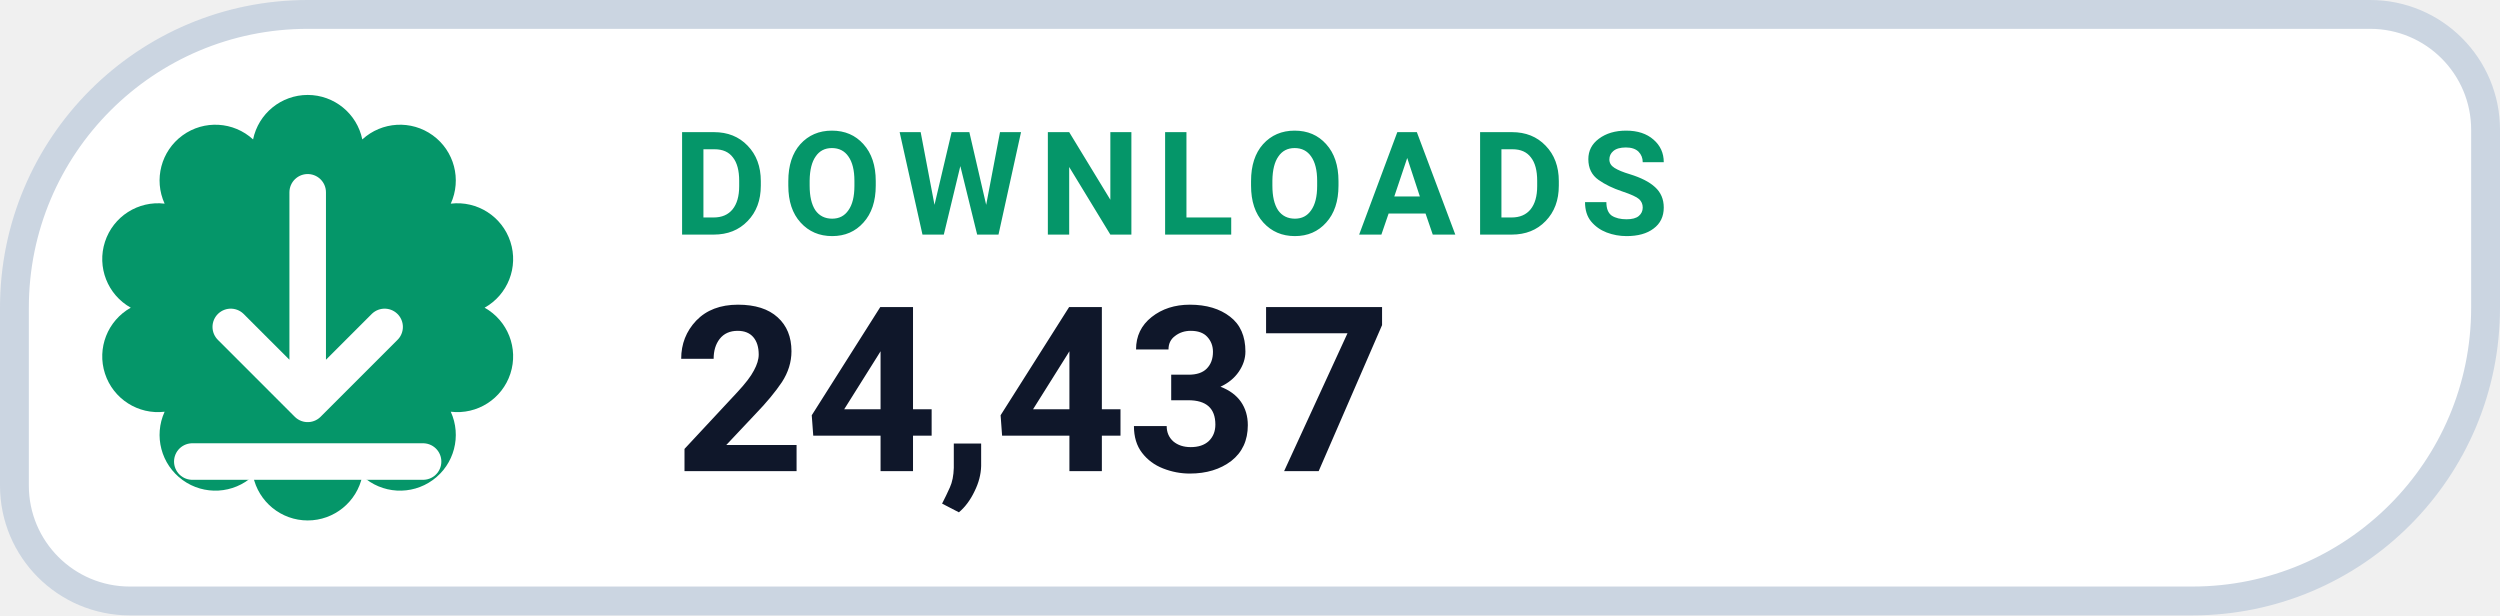
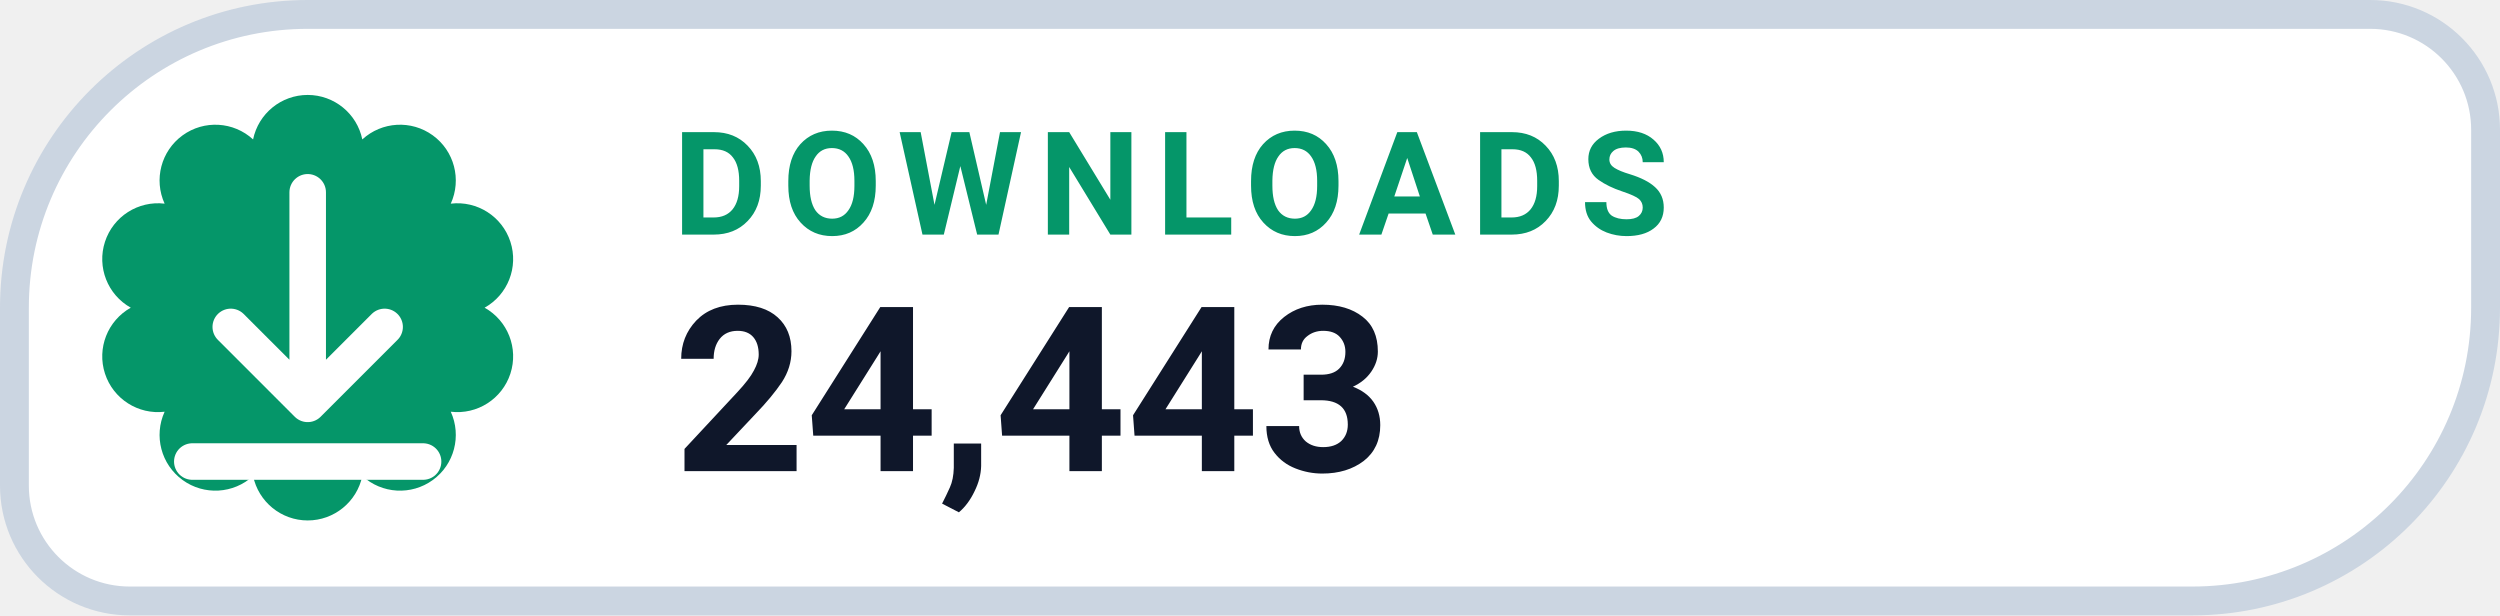
- <svg xmlns="http://www.w3.org/2000/svg" width="130" height="32" viewBox="0 0 130 32" role="img" aria-label="DOWNLOADS 24,437">
+ <svg xmlns="http://www.w3.org/2000/svg" width="130" height="32" viewBox="0 0 130 32" role="img" aria-label="DOWNLOADS 24,443">
  <path d="M 16.00 0.75 H 123.25 A 6.00 6.00 0 0 1 129.25 6.75 V 16.00 A 15.25 15.25 0 0 1 114.00 31.25 H 6.75 A 6.00 6.00 0 0 1 0.75 25.25 V 16.00 A 15.25 15.25 0 0 1 16.00 0.75 Z" fill="#FFFFFF" stroke="#CBD5E1" stroke-width="1.5" />
  <path d="M 13.16 7.25 A 2.90 2.90 0 0 1 18.84 7.25 A 2.90 2.90 0 0 1 23.44 10.59 A 2.90 2.90 0 0 1 25.20 16.00 A 2.90 2.90 0 0 1 23.44 21.41 A 2.90 2.90 0 0 1 18.84 24.75 A 2.90 2.90 0 0 1 13.16 24.75 A 2.90 2.90 0 0 1 8.56 21.41 A 2.90 2.90 0 0 1 6.80 16.00 A 2.90 2.90 0 0 1 8.56 10.59 A 2.90 2.90 0 0 1 13.16 7.25 Z" fill="#059669" />
  <g transform="translate(16 16)" style="color:#FFFFFF;">
    <path d="M0 -6 v11 m0 0 l4 -4 m-4 4 l-4 -4 M-6 8 h12" fill="none" stroke="currentColor" stroke-width="1.9" stroke-linecap="round" stroke-linejoin="round" />
  </g>
  <text x="35" y="12.2" fill="#059669" font-family="-apple-system,BlinkMacSystemFont,'Segoe UI',Roboto,Helvetica,Arial,sans-serif" font-size="7.5" font-weight="700" letter-spacing=".8">DOWNLOADS</text>
-   <text x="35" y="24.5" fill="#0F172A" font-family="-apple-system,BlinkMacSystemFont,'Segoe UI',Roboto,Helvetica,Arial,sans-serif" font-size="12" font-weight="750">24,437</text>
+   <text x="35" y="24.5" fill="#0F172A" font-family="-apple-system,BlinkMacSystemFont,'Segoe UI',Roboto,Helvetica,Arial,sans-serif" font-size="12" font-weight="750">24,443</text>
</svg>
